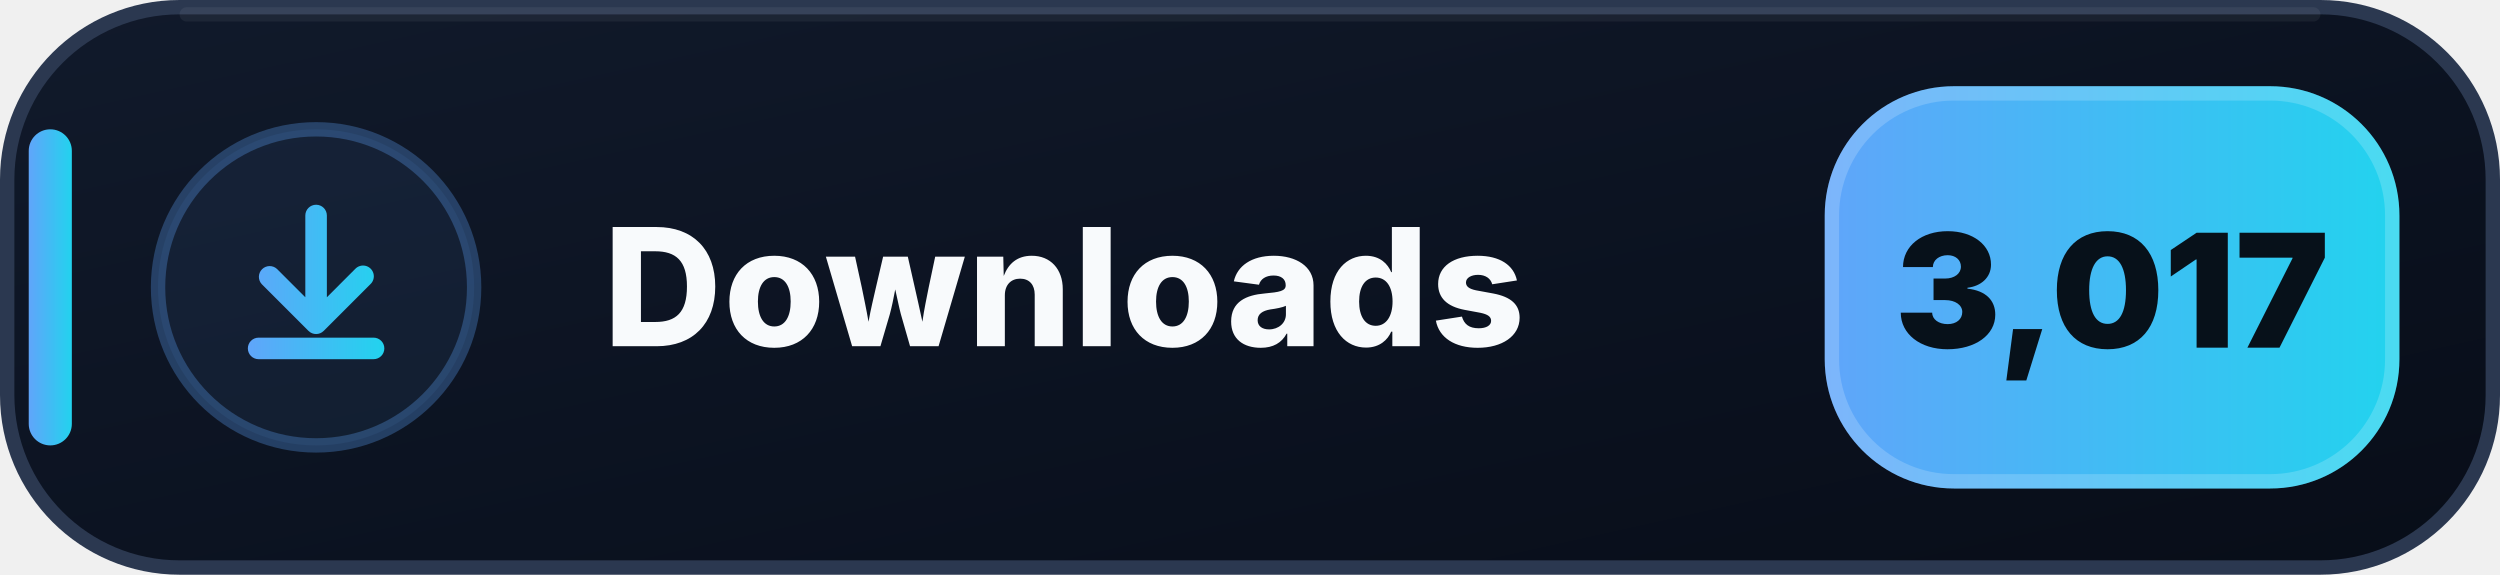
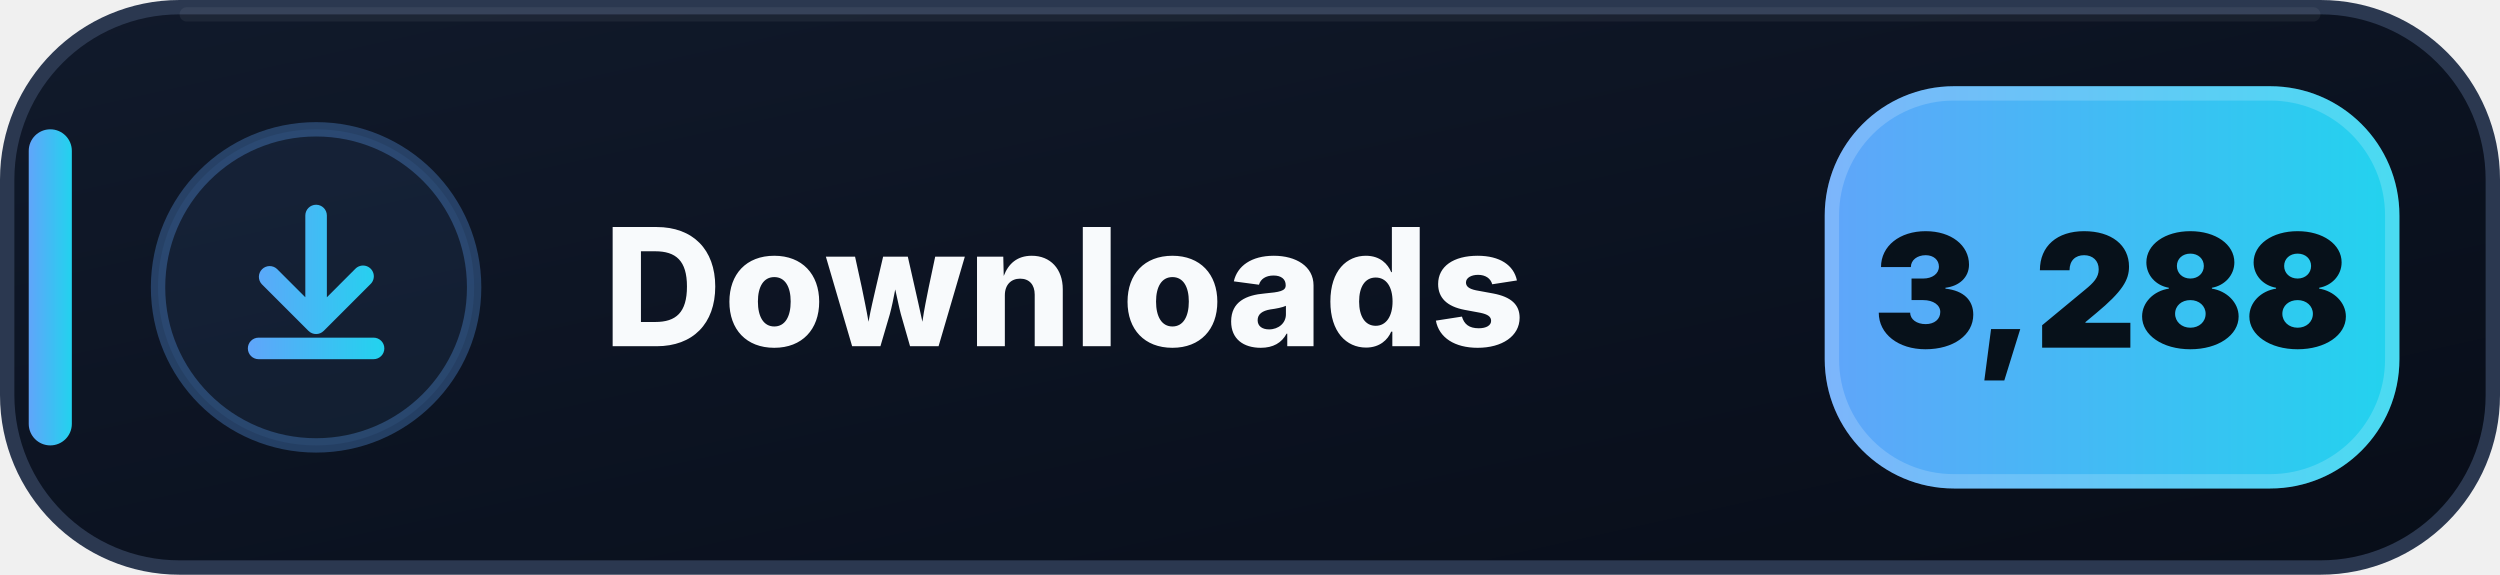
- <svg xmlns="http://www.w3.org/2000/svg" width="174" height="40" viewBox="0 0 174 40" role="img" aria-label="Downloads: 3,017">
+ <svg xmlns="http://www.w3.org/2000/svg" width="174" height="40" viewBox="0 0 174 40" role="img" aria-label="Downloads: 3,288">
  <defs>
    <linearGradient id="downloads-bg" x1="0" y1="0" x2="1" y2="1">
      <stop offset="0" stop-color="#111A2B" />
      <stop offset=".58" stop-color="#0B1220" />
      <stop offset="1" stop-color="#080D18" />
    </linearGradient>
    <linearGradient id="downloads-accent" x1="0" y1="0" x2="1" y2="0">
      <stop offset="0" stop-color="#60A5FA" />
      <stop offset="1" stop-color="#22D3EE" />
    </linearGradient>
  </defs>
  <rect x=".5" y=".5" width="173" height="39" rx="12" fill="url(#downloads-bg)" stroke="#2B3850" />
  <path d="M13 1h148" stroke="#FFFFFF" stroke-opacity=".055" stroke-linecap="round" />
  <rect x="2" y="9" width="3" height="22" rx="1.5" fill="url(#downloads-accent)" />
  <circle cx="22" cy="20" r="11" fill="#60A5FA" fill-opacity=".075" stroke="#60A5FA" stroke-opacity=".3" />
  <g transform="translate(14 12)" fill="url(#downloads-accent)">
    <path d="M8 2.25a.75.75 0 0 1 .75.75v5.69l1.97-1.97a.75.75 0 1 1 1.06 1.06l-3.25 3.25a.75.75 0 0 1-1.06 0L4.22 7.78a.75.75 0 0 1 1.06-1.06l1.97 1.97V3A.75.75 0 0 1 8 2.25Zm-4.75 10a.75.75 0 0 1 .75-.75h8a.75.75 0 0 1 0 1.5H4a.75.75 0 0 1-.75-.75Z" />
  </g>
  <text x="42" y="24.1" fill="#F8FAFC" font-family="Segoe UI,Inter,Arial,sans-serif" font-size="11.4" font-weight="800" letter-spacing=".12">Downloads</text>
  <rect x="127" y="6" width="40" height="28" rx="9" fill="url(#downloads-accent)" />
  <rect x="127.5" y="6.5" width="39" height="27" rx="8.5" fill="none" stroke="#FFFFFF" stroke-opacity=".18" />
-   <text x="147" y="24.2" text-anchor="middle" fill="#07111A" font-family="Segoe UI,Inter,Arial,sans-serif" font-size="11" font-weight="900">3,017</text>
+   <text x="147" y="24.2" text-anchor="middle" fill="#07111A" font-family="Segoe UI,Inter,Arial,sans-serif" font-size="11" font-weight="900">3,288</text>
</svg>
